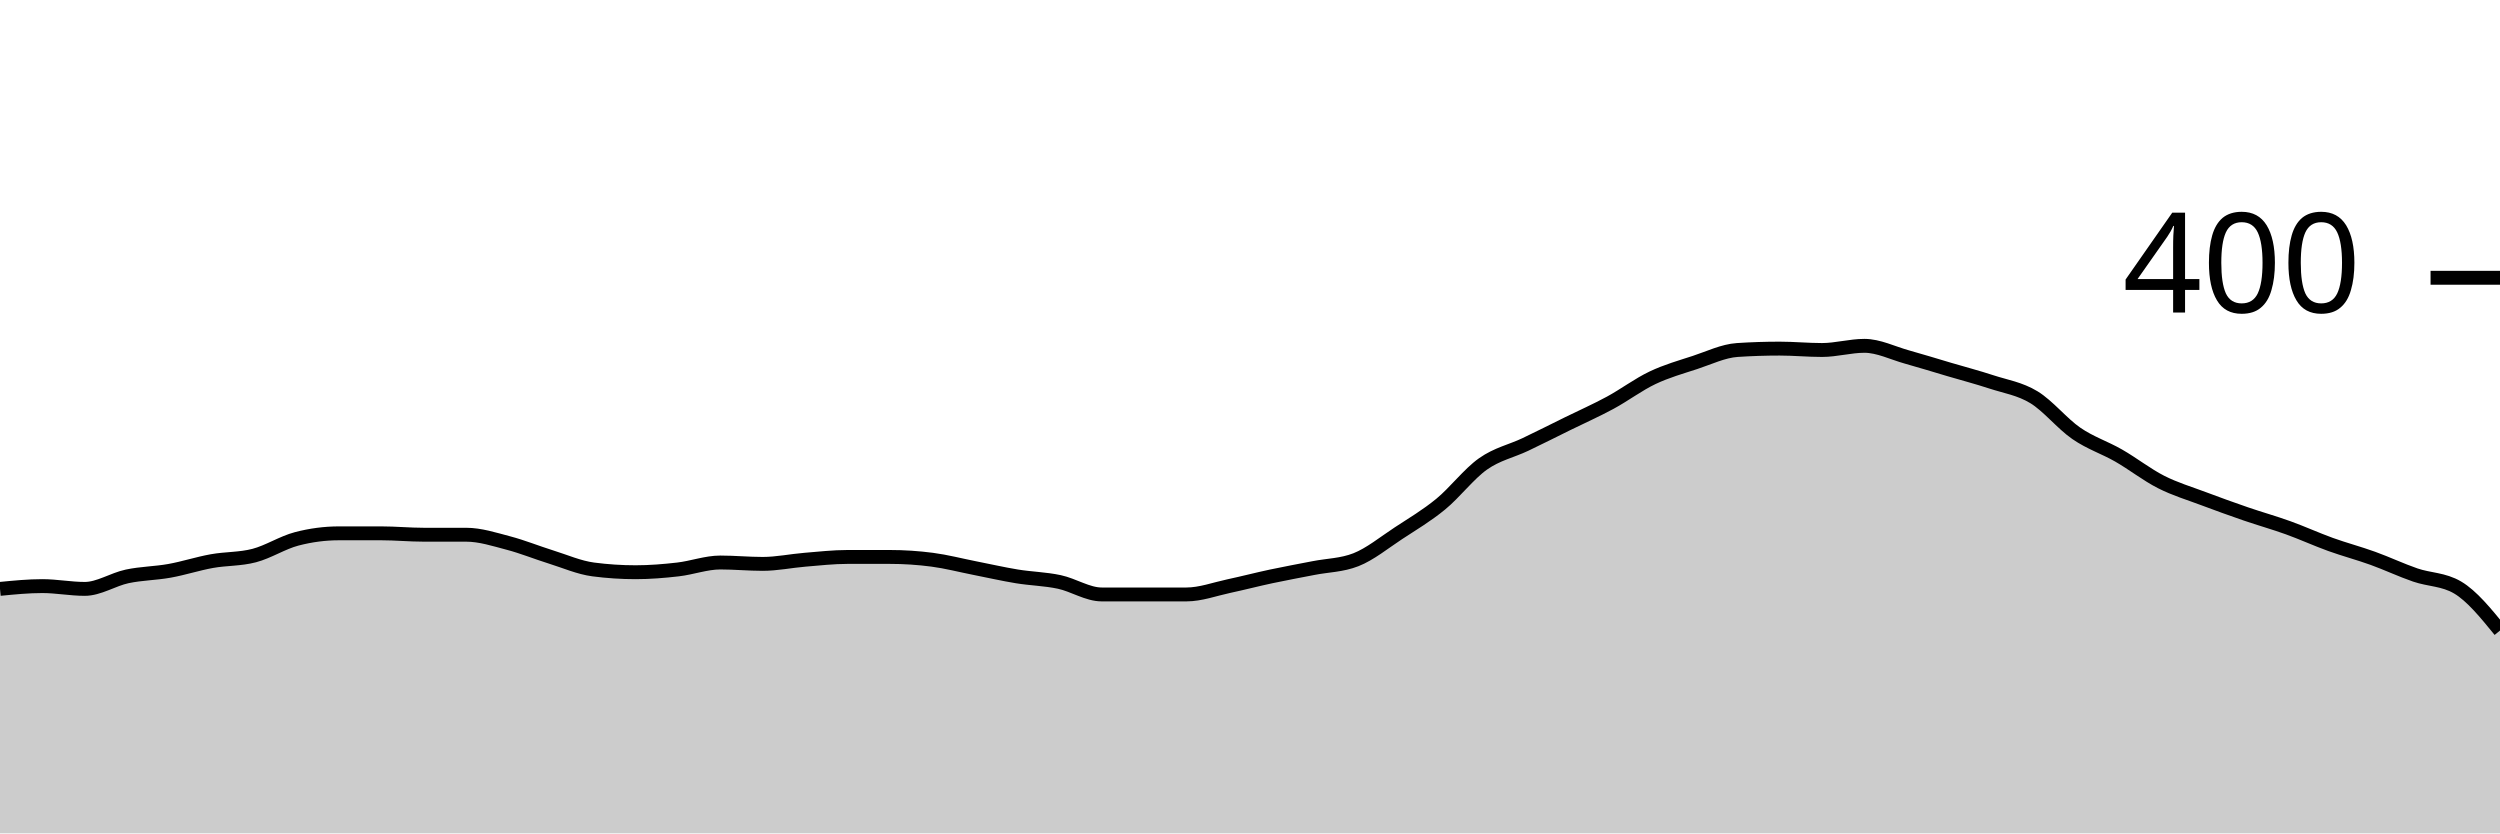
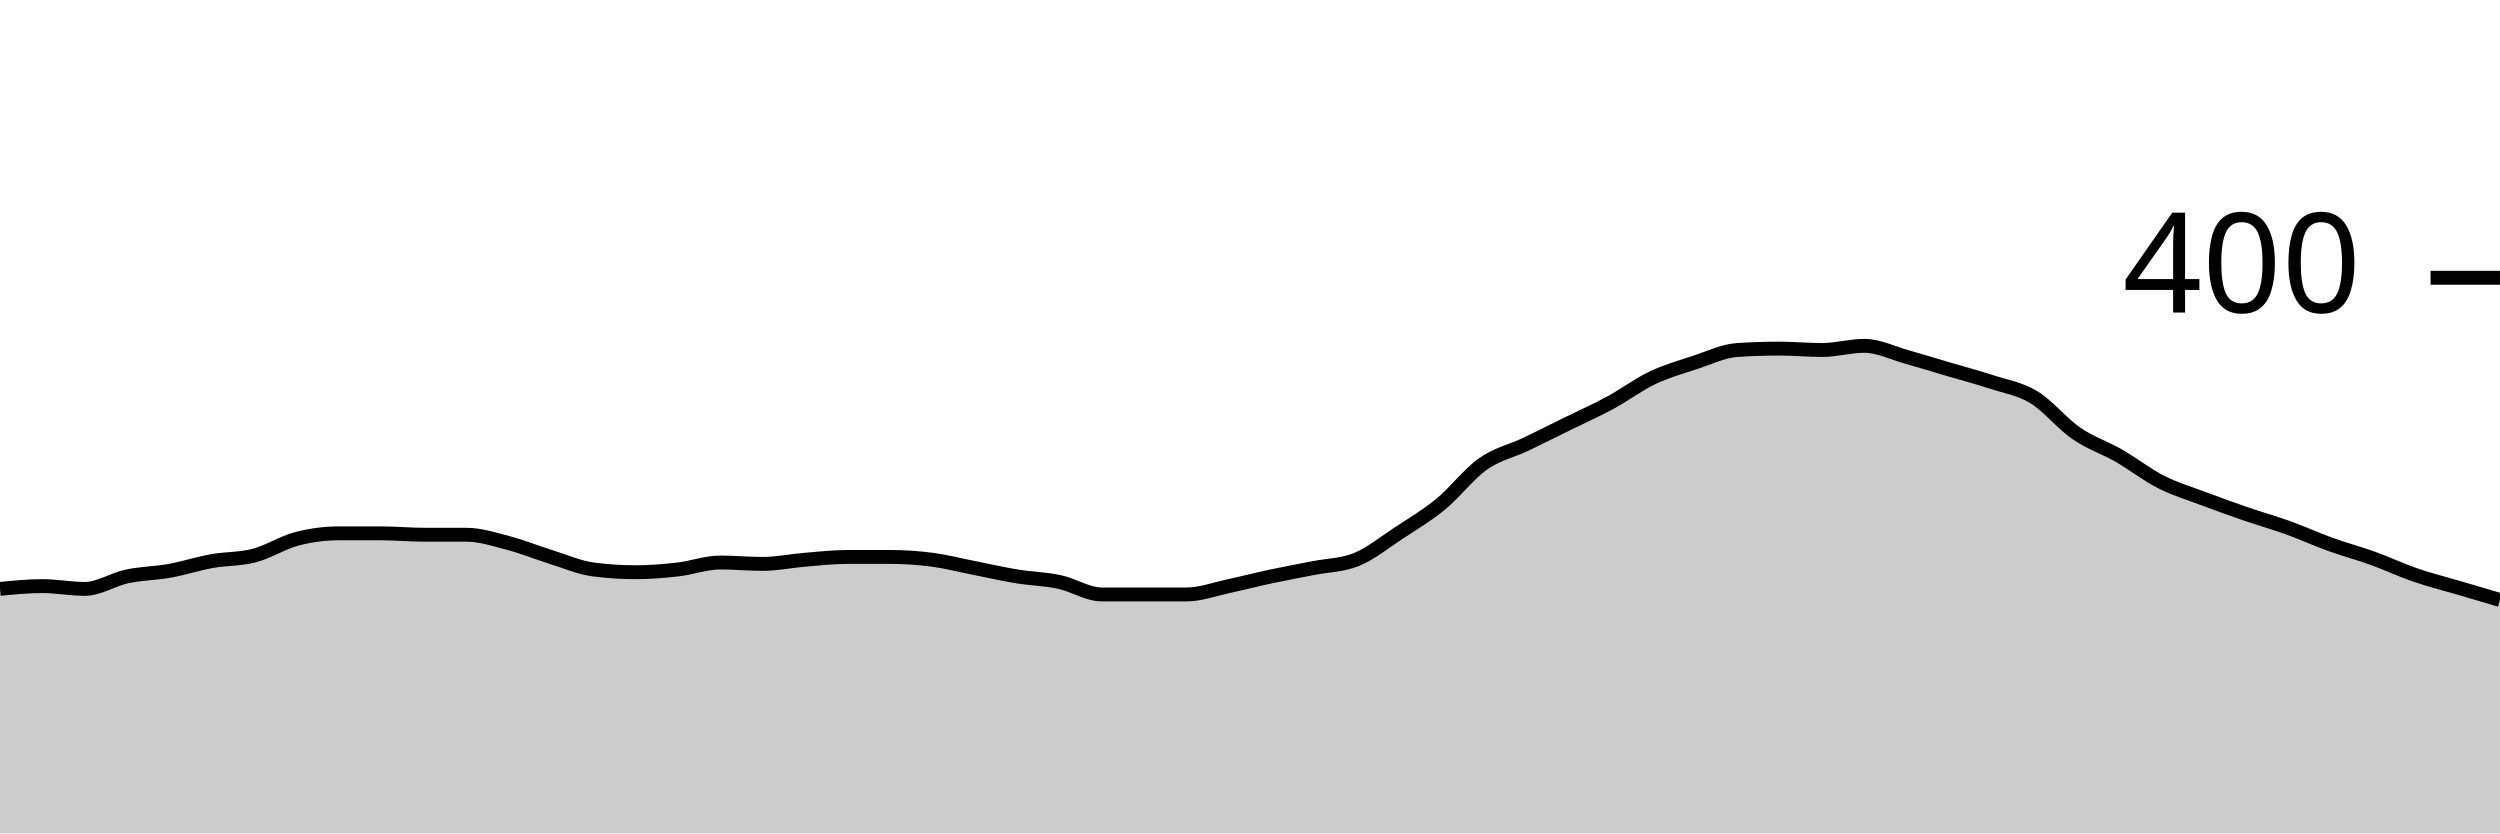
<svg xmlns="http://www.w3.org/2000/svg" viewBox="0 0 180 60">
  <g transform="translate(0,20)">
-     <path class="area" fill="rgba(0, 0, 0, 0.2)" d="M0,22.4C1.017,22.3,2.034,22.2,3.051,22.2C4.068,22.2,5.085,22.4,6.102,22.4C7.119,22.4,8.136,21.717,9.153,21.5C10.169,21.283,11.186,21.283,12.203,21.1C13.22,20.917,14.237,20.583,15.254,20.4C16.271,20.217,17.288,20.267,18.305,20C19.322,19.733,20.339,19.067,21.356,18.8C22.373,18.533,23.39,18.4,24.407,18.4C25.424,18.4,26.441,18.4,27.458,18.4C28.475,18.4,29.492,18.5,30.508,18.5C31.525,18.5,32.542,18.5,33.559,18.5C34.576,18.5,35.593,18.833,36.61,19.1C37.627,19.367,38.644,19.783,39.661,20.1C40.678,20.417,41.695,20.867,42.712,21C43.729,21.133,44.746,21.2,45.763,21.2C46.78,21.2,47.797,21.117,48.814,21C49.831,20.883,50.847,20.5,51.864,20.5C52.881,20.5,53.898,20.6,54.915,20.6C55.932,20.6,56.949,20.383,57.966,20.3C58.983,20.217,60,20.1,61.017,20.1C62.034,20.1,63.051,20.1,64.068,20.1C65.085,20.1,66.102,20.167,67.119,20.3C68.136,20.433,69.153,20.7,70.169,20.9C71.186,21.1,72.203,21.333,73.22,21.5C74.237,21.667,75.254,21.683,76.271,21.9C77.288,22.117,78.305,22.8,79.322,22.8C80.339,22.8,81.356,22.8,82.373,22.8C83.39,22.8,84.407,22.8,85.424,22.8C86.441,22.8,87.458,22.417,88.475,22.2C89.492,21.983,90.508,21.717,91.525,21.5C92.542,21.283,93.559,21.1,94.576,20.9C95.593,20.7,96.61,20.7,97.627,20.3C98.644,19.9,99.661,19.067,100.678,18.4C101.695,17.733,102.712,17.133,103.729,16.3C104.746,15.467,105.763,14.117,106.78,13.4C107.797,12.683,108.814,12.483,109.831,12C110.847,11.517,111.864,11,112.881,10.5C113.898,10,114.915,9.55,115.932,9C116.949,8.45,117.966,7.683,118.983,7.2C120,6.717,121.017,6.433,122.034,6.1C123.051,5.767,124.068,5.267,125.085,5.2C126.102,5.133,127.119,5.1,128.136,5.1C129.153,5.1,130.169,5.2,131.186,5.2C132.203,5.2,133.22,4.9,134.237,4.9C135.254,4.9,136.271,5.417,137.288,5.7C138.305,5.983,139.322,6.3,140.339,6.6C141.356,6.9,142.373,7.167,143.39,7.5C144.407,7.833,145.424,7.983,146.441,8.6C147.458,9.217,148.475,10.5,149.492,11.2C150.508,11.9,151.525,12.217,152.542,12.8C153.559,13.383,154.576,14.183,155.593,14.7C156.61,15.217,157.627,15.517,158.644,15.9C159.661,16.283,160.678,16.65,161.695,17C162.712,17.35,163.729,17.633,164.746,18C165.763,18.367,166.78,18.833,167.797,19.2C168.814,19.567,169.831,19.833,170.847,20.2C171.864,20.567,172.881,21.05,173.898,21.4C174.915,21.75,175.932,21.7,176.949,22.3C177.966,22.9,178.983,24.15,180,25.4L180,40C178.983,40,177.966,40,176.949,40C175.932,40,174.915,40,173.898,40C172.881,40,171.864,40,170.847,40C169.831,40,168.814,40,167.797,40C166.78,40,165.763,40,164.746,40C163.729,40,162.712,40,161.695,40C160.678,40,159.661,40,158.644,40C157.627,40,156.61,40,155.593,40C154.576,40,153.559,40,152.542,40C151.525,40,150.508,40,149.492,40C148.475,40,147.458,40,146.441,40C145.424,40,144.407,40,143.39,40C142.373,40,141.356,40,140.339,40C139.322,40,138.305,40,137.288,40C136.271,40,135.254,40,134.237,40C133.22,40,132.203,40,131.186,40C130.169,40,129.153,40,128.136,40C127.119,40,126.102,40,125.085,40C124.068,40,123.051,40,122.034,40C121.017,40,120,40,118.983,40C117.966,40,116.949,40,115.932,40C114.915,40,113.898,40,112.881,40C111.864,40,110.847,40,109.831,40C108.814,40,107.797,40,106.78,40C105.763,40,104.746,40,103.729,40C102.712,40,101.695,40,100.678,40C99.661,40,98.644,40,97.627,40C96.61,40,95.593,40,94.576,40C93.559,40,92.542,40,91.525,40C90.508,40,89.492,40,88.475,40C87.458,40,86.441,40,85.424,40C84.407,40,83.39,40,82.373,40C81.356,40,80.339,40,79.322,40C78.305,40,77.288,40,76.271,40C75.254,40,74.237,40,73.22,40C72.203,40,71.186,40,70.169,40C69.153,40,68.136,40,67.119,40C66.102,40,65.085,40,64.068,40C63.051,40,62.034,40,61.017,40C60,40,58.983,40,57.966,40C56.949,40,55.932,40,54.915,40C53.898,40,52.881,40,51.864,40C50.847,40,49.831,40,48.814,40C47.797,40,46.78,40,45.763,40C44.746,40,43.729,40,42.712,40C41.695,40,40.678,40,39.661,40C38.644,40,37.627,40,36.61,40C35.593,40,34.576,40,33.559,40C32.542,40,31.525,40,30.508,40C29.492,40,28.475,40,27.458,40C26.441,40,25.424,40,24.407,40C23.39,40,22.373,40,21.356,40C20.339,40,19.322,40,18.305,40C17.288,40,16.271,40,15.254,40C14.237,40,13.22,40,12.203,40C11.186,40,10.169,40,9.153,40C8.136,40,7.119,40,6.102,40C5.085,40,4.068,40,3.051,40C2.034,40,1.017,40,0,40Z" />
-     <path class="line" stroke="black" fill="none" d="M0,22.4C1.017,22.3,2.034,22.2,3.051,22.2C4.068,22.2,5.085,22.4,6.102,22.4C7.119,22.4,8.136,21.717,9.153,21.5C10.169,21.283,11.186,21.283,12.203,21.1C13.22,20.917,14.237,20.583,15.254,20.4C16.271,20.217,17.288,20.267,18.305,20C19.322,19.733,20.339,19.067,21.356,18.8C22.373,18.533,23.39,18.4,24.407,18.4C25.424,18.4,26.441,18.4,27.458,18.4C28.475,18.4,29.492,18.5,30.508,18.5C31.525,18.5,32.542,18.5,33.559,18.5C34.576,18.5,35.593,18.833,36.61,19.1C37.627,19.367,38.644,19.783,39.661,20.1C40.678,20.417,41.695,20.867,42.712,21C43.729,21.133,44.746,21.2,45.763,21.2C46.78,21.2,47.797,21.117,48.814,21C49.831,20.883,50.847,20.5,51.864,20.5C52.881,20.5,53.898,20.6,54.915,20.6C55.932,20.6,56.949,20.383,57.966,20.3C58.983,20.217,60,20.1,61.017,20.1C62.034,20.1,63.051,20.1,64.068,20.1C65.085,20.1,66.102,20.167,67.119,20.3C68.136,20.433,69.153,20.7,70.169,20.9C71.186,21.1,72.203,21.333,73.22,21.5C74.237,21.667,75.254,21.683,76.271,21.9C77.288,22.117,78.305,22.8,79.322,22.8C80.339,22.8,81.356,22.8,82.373,22.8C83.39,22.8,84.407,22.8,85.424,22.8C86.441,22.8,87.458,22.417,88.475,22.2C89.492,21.983,90.508,21.717,91.525,21.5C92.542,21.283,93.559,21.1,94.576,20.9C95.593,20.7,96.61,20.7,97.627,20.3C98.644,19.9,99.661,19.067,100.678,18.4C101.695,17.733,102.712,17.133,103.729,16.3C104.746,15.467,105.763,14.117,106.78,13.4C107.797,12.683,108.814,12.483,109.831,12C110.847,11.517,111.864,11,112.881,10.5C113.898,10,114.915,9.55,115.932,9C116.949,8.45,117.966,7.683,118.983,7.2C120,6.717,121.017,6.433,122.034,6.1C123.051,5.767,124.068,5.267,125.085,5.2C126.102,5.133,127.119,5.1,128.136,5.1C129.153,5.1,130.169,5.2,131.186,5.2C132.203,5.2,133.22,4.9,134.237,4.9C135.254,4.9,136.271,5.417,137.288,5.7C138.305,5.983,139.322,6.3,140.339,6.6C141.356,6.9,142.373,7.167,143.39,7.5C144.407,7.833,145.424,7.983,146.441,8.6C147.458,9.217,148.475,10.5,149.492,11.2C150.508,11.9,151.525,12.217,152.542,12.8C153.559,13.383,154.576,14.183,155.593,14.7C156.61,15.217,157.627,15.517,158.644,15.9C159.661,16.283,160.678,16.65,161.695,17C162.712,17.35,163.729,17.633,164.746,18C165.763,18.367,166.78,18.833,167.797,19.2C168.814,19.567,169.831,19.833,170.847,20.2C171.864,20.567,172.881,21.05,173.898,21.4C174.915,21.75,175.932,21.7,176.949,22.3C177.966,22.9,178.983,24.15,180,25.4" />
+     <path class="area" fill="rgba(0, 0, 0, 0.2)" d="M0,22.4C1.017,22.3,2.034,22.2,3.051,22.2C4.068,22.2,5.085,22.4,6.102,22.4C7.119,22.4,8.136,21.717,9.153,21.5C10.169,21.283,11.186,21.283,12.203,21.1C13.22,20.917,14.237,20.583,15.254,20.4C16.271,20.217,17.288,20.267,18.305,20C19.322,19.733,20.339,19.067,21.356,18.8C22.373,18.533,23.39,18.4,24.407,18.4C25.424,18.4,26.441,18.4,27.458,18.4C28.475,18.4,29.492,18.5,30.508,18.5C31.525,18.5,32.542,18.5,33.559,18.5C34.576,18.5,35.593,18.833,36.61,19.1C37.627,19.367,38.644,19.783,39.661,20.1C40.678,20.417,41.695,20.867,42.712,21C43.729,21.133,44.746,21.2,45.763,21.2C46.78,21.2,47.797,21.117,48.814,21C49.831,20.883,50.847,20.5,51.864,20.5C52.881,20.5,53.898,20.6,54.915,20.6C55.932,20.6,56.949,20.383,57.966,20.3C58.983,20.217,60,20.1,61.017,20.1C62.034,20.1,63.051,20.1,64.068,20.1C65.085,20.1,66.102,20.167,67.119,20.3C68.136,20.433,69.153,20.7,70.169,20.9C71.186,21.1,72.203,21.333,73.22,21.5C74.237,21.667,75.254,21.683,76.271,21.9C77.288,22.117,78.305,22.8,79.322,22.8C80.339,22.8,81.356,22.8,82.373,22.8C83.39,22.8,84.407,22.8,85.424,22.8C86.441,22.8,87.458,22.417,88.475,22.2C89.492,21.983,90.508,21.717,91.525,21.5C92.542,21.283,93.559,21.1,94.576,20.9C95.593,20.7,96.61,20.7,97.627,20.3C98.644,19.9,99.661,19.067,100.678,18.4C101.695,17.733,102.712,17.133,103.729,16.3C104.746,15.467,105.763,14.117,106.78,13.4C107.797,12.683,108.814,12.483,109.831,12C110.847,11.517,111.864,11,112.881,10.5C113.898,10,114.915,9.55,115.932,9C116.949,8.45,117.966,7.683,118.983,7.2C120,6.717,121.017,6.433,122.034,6.1C123.051,5.767,124.068,5.267,125.085,5.2C126.102,5.133,127.119,5.1,128.136,5.1C129.153,5.1,130.169,5.2,131.186,5.2C132.203,5.2,133.22,4.9,134.237,4.9C135.254,4.9,136.271,5.417,137.288,5.7C138.305,5.983,139.322,6.3,140.339,6.6C141.356,6.9,142.373,7.167,143.39,7.5C144.407,7.833,145.424,7.983,146.441,8.6C147.458,9.217,148.475,10.5,149.492,11.2C150.508,11.9,151.525,12.217,152.542,12.8C153.559,13.383,154.576,14.183,155.593,14.7C156.61,15.217,157.627,15.517,158.644,15.9C159.661,16.283,160.678,16.65,161.695,17C162.712,17.35,163.729,17.633,164.746,18C165.763,18.367,166.78,18.833,167.797,19.2C168.814,19.567,169.831,19.833,170.847,20.2C171.864,20.567,172.881,21.05,173.898,21.4C174.915,21.75,175.932,22,176.949,22.3C177.966,22.6,178.983,22.9,180,23.2L180,40C178.983,40,177.966,40,176.949,40C175.932,40,174.915,40,173.898,40C172.881,40,171.864,40,170.847,40C169.831,40,168.814,40,167.797,40C166.78,40,165.763,40,164.746,40C163.729,40,162.712,40,161.695,40C160.678,40,159.661,40,158.644,40C157.627,40,156.61,40,155.593,40C154.576,40,153.559,40,152.542,40C151.525,40,150.508,40,149.492,40C148.475,40,147.458,40,146.441,40C145.424,40,144.407,40,143.39,40C142.373,40,141.356,40,140.339,40C139.322,40,138.305,40,137.288,40C136.271,40,135.254,40,134.237,40C133.22,40,132.203,40,131.186,40C130.169,40,129.153,40,128.136,40C127.119,40,126.102,40,125.085,40C124.068,40,123.051,40,122.034,40C121.017,40,120,40,118.983,40C117.966,40,116.949,40,115.932,40C114.915,40,113.898,40,112.881,40C111.864,40,110.847,40,109.831,40C108.814,40,107.797,40,106.78,40C105.763,40,104.746,40,103.729,40C102.712,40,101.695,40,100.678,40C99.661,40,98.644,40,97.627,40C96.61,40,95.593,40,94.576,40C93.559,40,92.542,40,91.525,40C90.508,40,89.492,40,88.475,40C87.458,40,86.441,40,85.424,40C84.407,40,83.39,40,82.373,40C81.356,40,80.339,40,79.322,40C78.305,40,77.288,40,76.271,40C75.254,40,74.237,40,73.22,40C72.203,40,71.186,40,70.169,40C69.153,40,68.136,40,67.119,40C66.102,40,65.085,40,64.068,40C63.051,40,62.034,40,61.017,40C60,40,58.983,40,57.966,40C56.949,40,55.932,40,54.915,40C53.898,40,52.881,40,51.864,40C50.847,40,49.831,40,48.814,40C47.797,40,46.78,40,45.763,40C44.746,40,43.729,40,42.712,40C41.695,40,40.678,40,39.661,40C38.644,40,37.627,40,36.61,40C35.593,40,34.576,40,33.559,40C32.542,40,31.525,40,30.508,40C29.492,40,28.475,40,27.458,40C26.441,40,25.424,40,24.407,40C23.39,40,22.373,40,21.356,40C20.339,40,19.322,40,18.305,40C17.288,40,16.271,40,15.254,40C14.237,40,13.22,40,12.203,40C11.186,40,10.169,40,9.153,40C8.136,40,7.119,40,6.102,40C5.085,40,4.068,40,3.051,40C2.034,40,1.017,40,0,40Z" />
+     <path class="line" stroke="black" fill="none" d="M0,22.4C1.017,22.3,2.034,22.2,3.051,22.2C4.068,22.2,5.085,22.4,6.102,22.4C7.119,22.4,8.136,21.717,9.153,21.5C10.169,21.283,11.186,21.283,12.203,21.1C13.22,20.917,14.237,20.583,15.254,20.4C16.271,20.217,17.288,20.267,18.305,20C19.322,19.733,20.339,19.067,21.356,18.8C22.373,18.533,23.39,18.4,24.407,18.4C25.424,18.4,26.441,18.4,27.458,18.4C28.475,18.4,29.492,18.5,30.508,18.5C31.525,18.5,32.542,18.5,33.559,18.5C34.576,18.5,35.593,18.833,36.61,19.1C37.627,19.367,38.644,19.783,39.661,20.1C40.678,20.417,41.695,20.867,42.712,21C43.729,21.133,44.746,21.2,45.763,21.2C46.78,21.2,47.797,21.117,48.814,21C49.831,20.883,50.847,20.5,51.864,20.5C52.881,20.5,53.898,20.6,54.915,20.6C55.932,20.6,56.949,20.383,57.966,20.3C58.983,20.217,60,20.1,61.017,20.1C62.034,20.1,63.051,20.1,64.068,20.1C65.085,20.1,66.102,20.167,67.119,20.3C68.136,20.433,69.153,20.7,70.169,20.9C71.186,21.1,72.203,21.333,73.22,21.5C74.237,21.667,75.254,21.683,76.271,21.9C77.288,22.117,78.305,22.8,79.322,22.8C80.339,22.8,81.356,22.8,82.373,22.8C83.39,22.8,84.407,22.8,85.424,22.8C86.441,22.8,87.458,22.417,88.475,22.2C89.492,21.983,90.508,21.717,91.525,21.5C92.542,21.283,93.559,21.1,94.576,20.9C95.593,20.7,96.61,20.7,97.627,20.3C98.644,19.9,99.661,19.067,100.678,18.4C101.695,17.733,102.712,17.133,103.729,16.3C104.746,15.467,105.763,14.117,106.78,13.4C107.797,12.683,108.814,12.483,109.831,12C110.847,11.517,111.864,11,112.881,10.5C113.898,10,114.915,9.55,115.932,9C116.949,8.45,117.966,7.683,118.983,7.2C120,6.717,121.017,6.433,122.034,6.1C123.051,5.767,124.068,5.267,125.085,5.2C126.102,5.133,127.119,5.1,128.136,5.1C129.153,5.1,130.169,5.2,131.186,5.2C132.203,5.2,133.22,4.9,134.237,4.9C135.254,4.9,136.271,5.417,137.288,5.7C138.305,5.983,139.322,6.3,140.339,6.6C141.356,6.9,142.373,7.167,143.39,7.5C144.407,7.833,145.424,7.983,146.441,8.6C147.458,9.217,148.475,10.5,149.492,11.2C150.508,11.9,151.525,12.217,152.542,12.8C153.559,13.383,154.576,14.183,155.593,14.7C156.61,15.217,157.627,15.517,158.644,15.9C159.661,16.283,160.678,16.65,161.695,17C162.712,17.35,163.729,17.633,164.746,18C165.763,18.367,166.78,18.833,167.797,19.2C168.814,19.567,169.831,19.833,170.847,20.2C171.864,20.567,172.881,21.05,173.898,21.4C174.915,21.75,175.932,22,176.949,22.3C177.966,22.6,178.983,22.9,180,23.2" />
    <path class="axis-ceiling" stroke-width="1" stroke="black" fill="none" d="M175,0L180,0" />
    <text class="axis-ceiling-label" font-family="sans-serif" text-anchor="end" font-size="10px" x="170" y="2.5">400</text>
  </g>
</svg>
